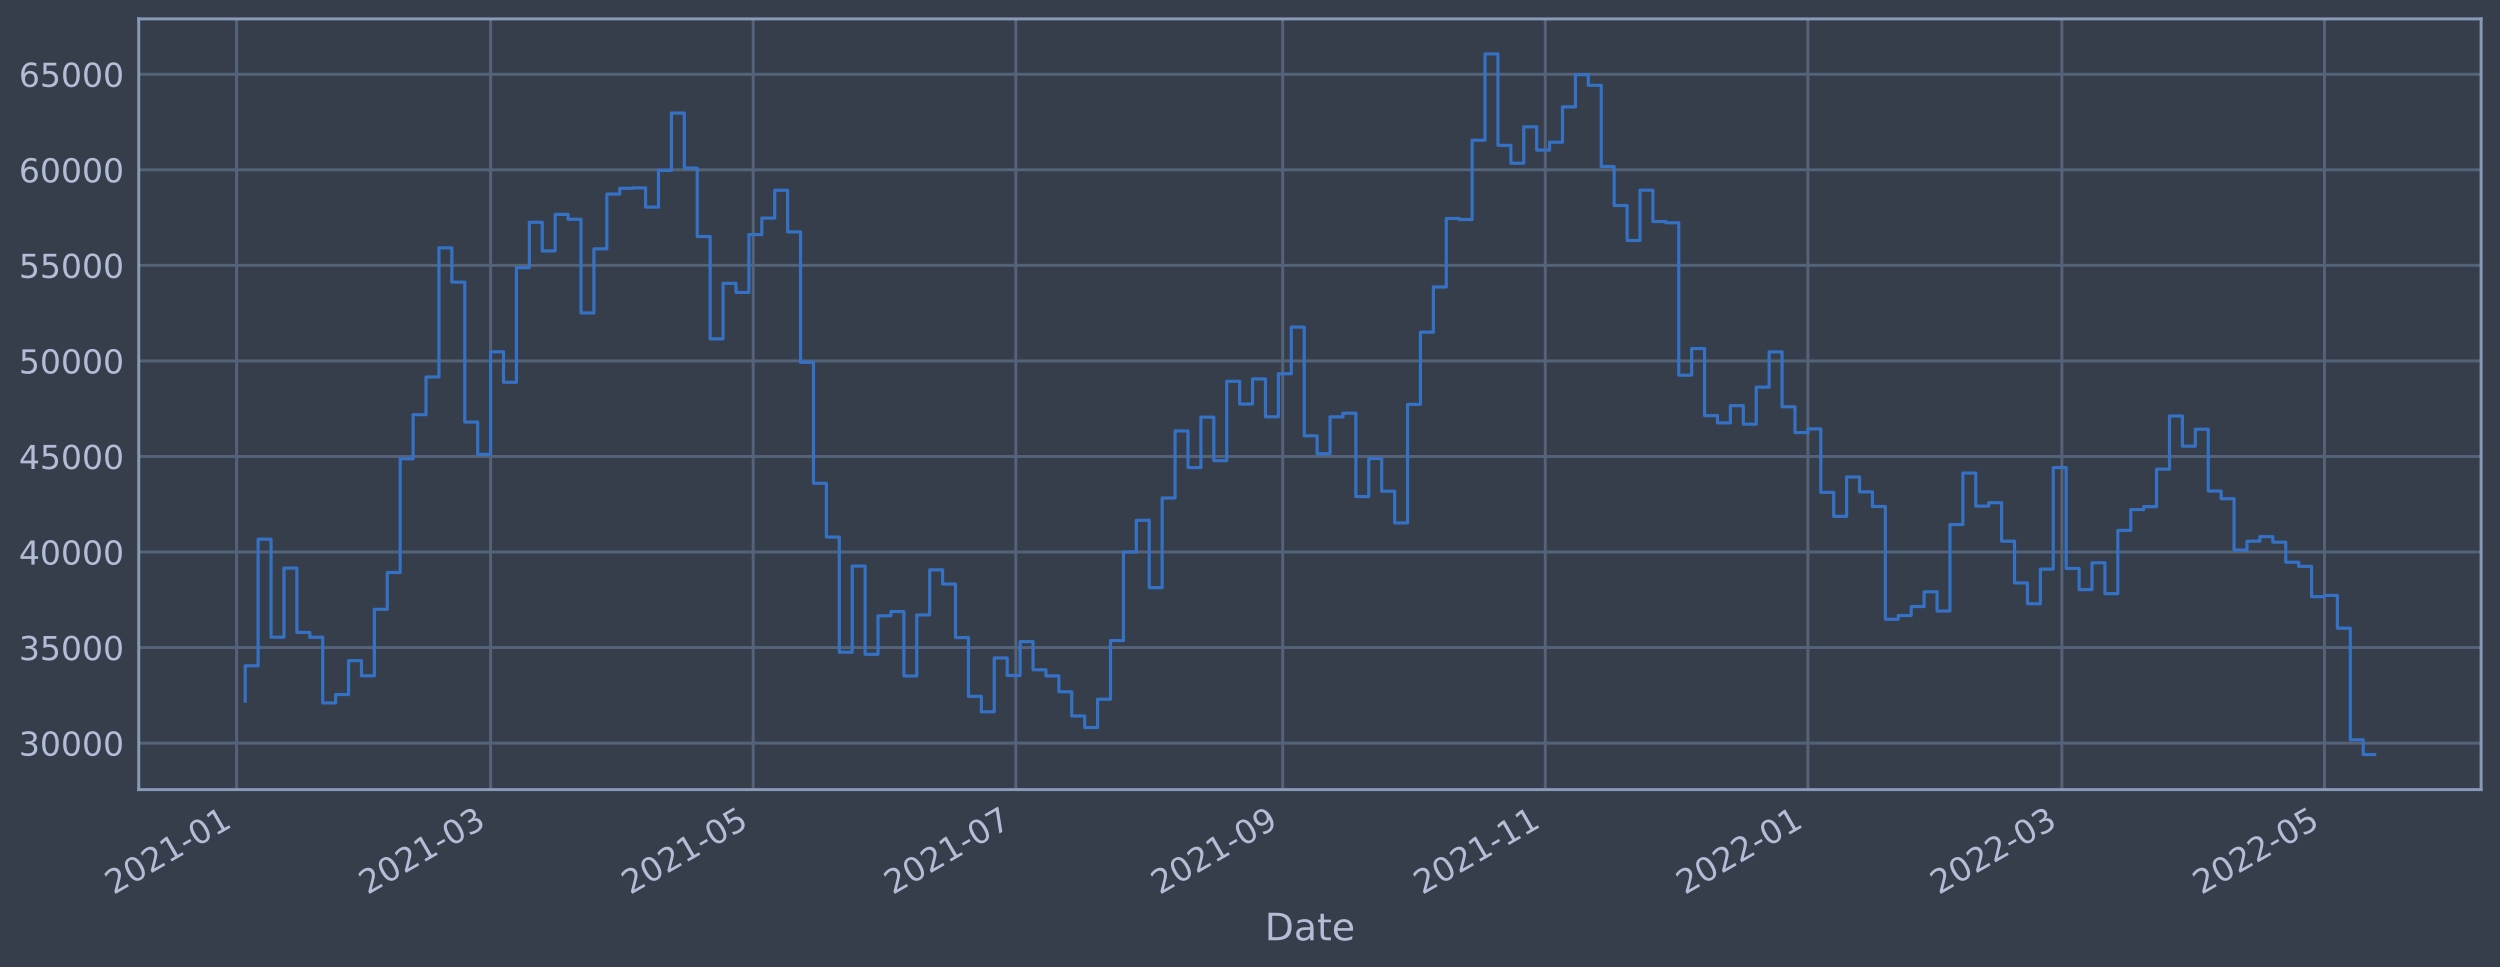
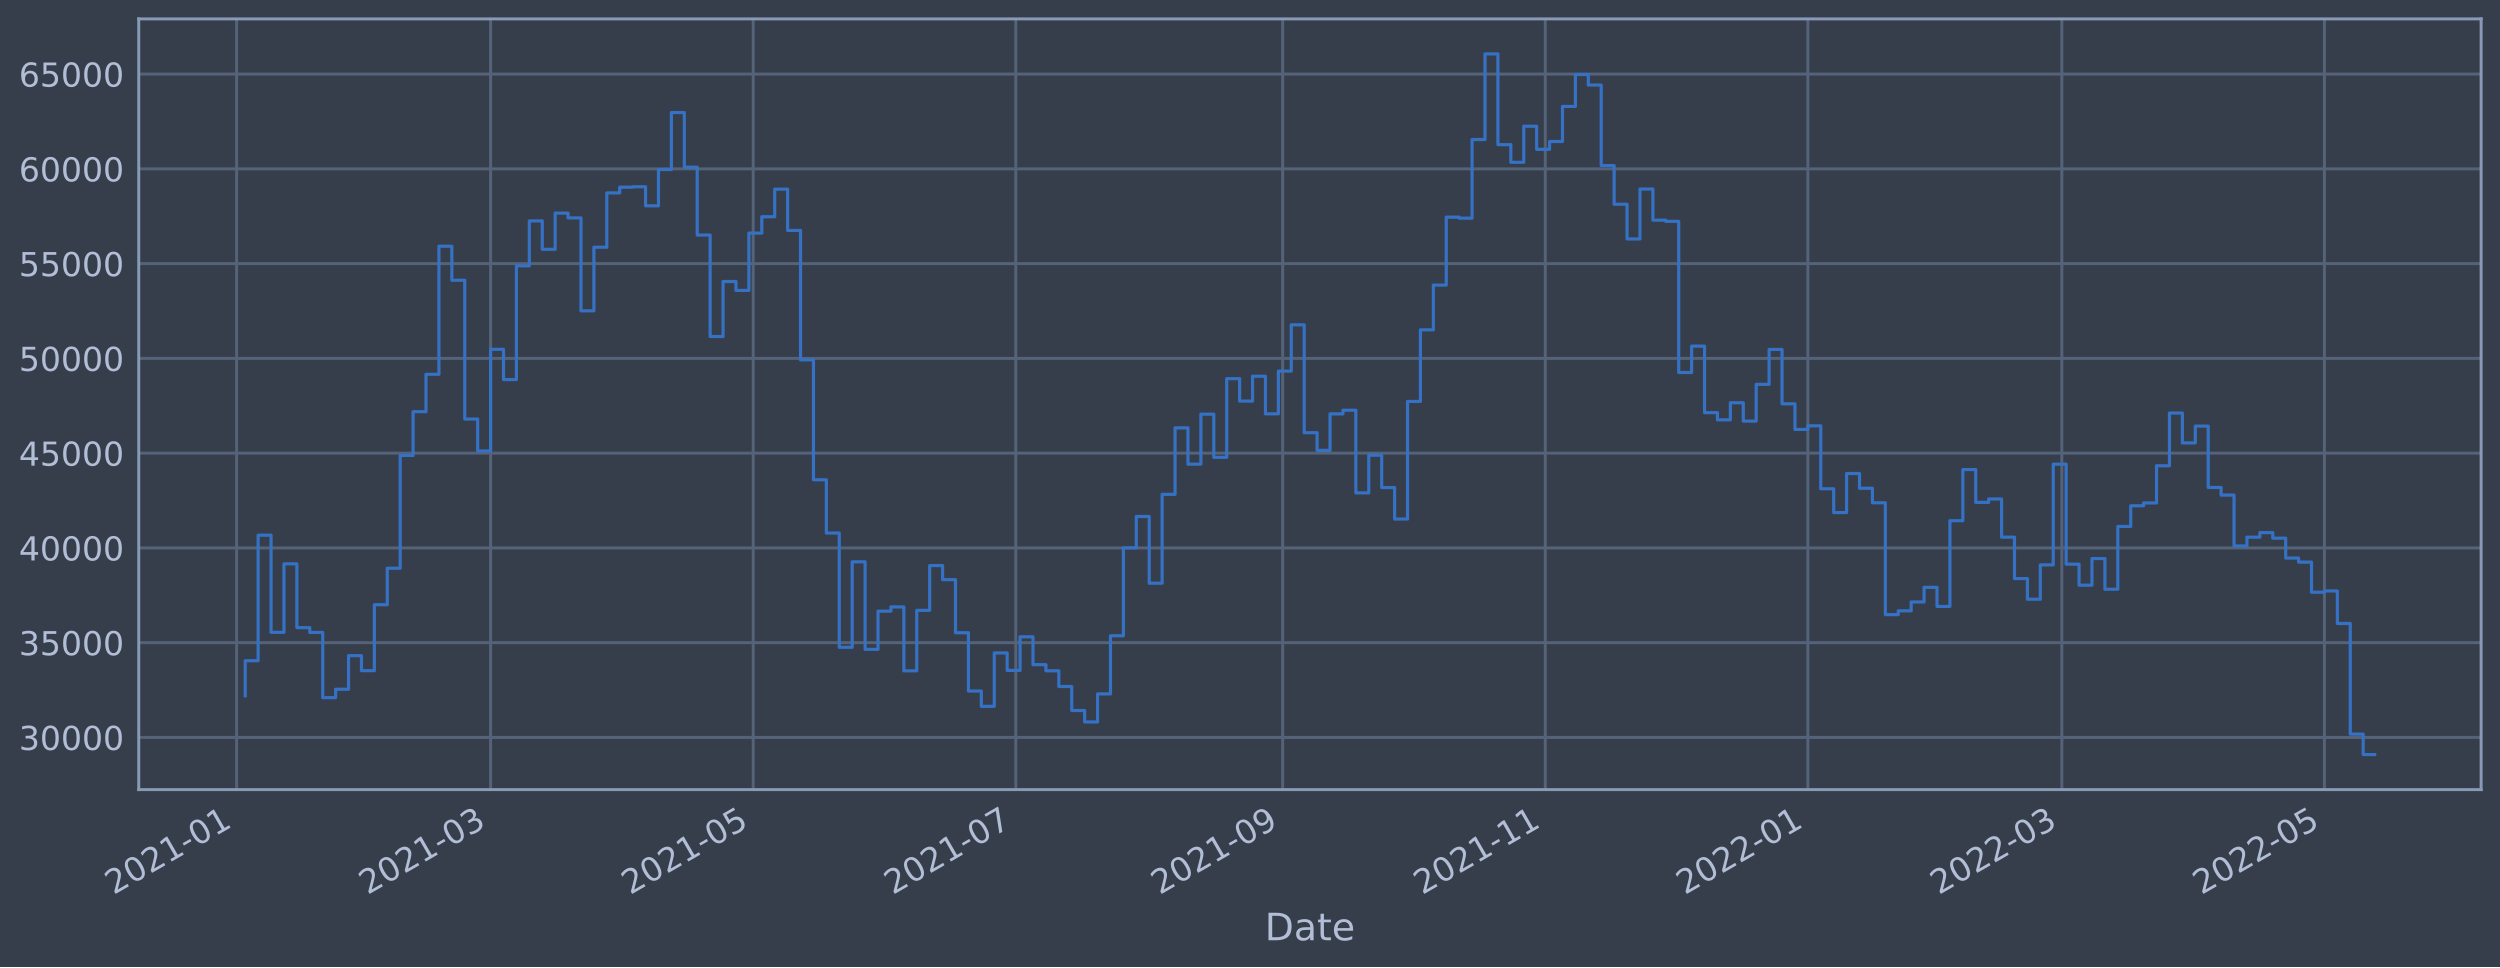
<svg xmlns="http://www.w3.org/2000/svg" xmlns:xlink="http://www.w3.org/1999/xlink" width="952.884pt" height="368.58pt" viewBox="0 0 952.884 368.58" version="1.1">
  <defs>
    <style type="text/css">*{stroke-linejoin: round; stroke-linecap: butt}</style>
  </defs>
  <g id="figure_1">
    <g id="patch_1">
      <path d="M 0 368.58  L 952.884 368.58  L 952.884 0  L 0 0  z " style="fill: #373e4b" />
    </g>
    <g id="axes_1">
      <g id="patch_2">
        <path d="M 52.884 300.96  L 945.684 300.96  L 945.684 7.2  L 52.884 7.2  z " style="fill: #373e4b" />
      </g>
      <g id="matplotlib.axis_1">
        <g id="xtick_1">
          <g id="line2d_1">
-             <path d="M 90.184 300.96  L 90.184 7.2  " clip-path="url(#pc85c986d7b)" style="fill: none; stroke: #546379; stroke-width: 1.12; stroke-linecap: square" />
+             <path d="M 90.184 300.96  L 90.184 7.2  " clip-path="url(#p01aab8fcc9)" style="fill: none; stroke: #546379; stroke-width: 1.12; stroke-linecap: square" />
          </g>
          <g id="line2d_2" />
          <g id="text_1">
-             <g style="fill: #b1bed6" transform="translate(43.28067 341.1745)rotate(-30)scale(0.126 -0.126)">
+             <g style="fill: #b1bed6" transform="translate(43.28072 341.1745)rotate(-30)scale(0.126 -0.126)">
              <defs>
                <path id="DejaVuSans-32" d="M 1228 531  L 3431 531  L 3431 0  L 469 0  L 469 531  Q 828 903 1448 1529  Q 2069 2156 2228 2338  Q 2531 2678 2651 2914  Q 2772 3150 2772 3378  Q 2772 3750 2511 3984  Q 2250 4219 1831 4219  Q 1534 4219 1204 4116  Q 875 4013 500 3803  L 500 4441  Q 881 4594 1212 4672  Q 1544 4750 1819 4750  Q 2544 4750 2975 4387  Q 3406 4025 3406 3419  Q 3406 3131 3298 2873  Q 3191 2616 2906 2266  Q 2828 2175 2409 1742  Q 1991 1309 1228 531  z " transform="scale(0.015625)" />
                <path id="DejaVuSans-30" d="M 2034 4250  Q 1547 4250 1301 3770  Q 1056 3291 1056 2328  Q 1056 1369 1301 889  Q 1547 409 2034 409  Q 2525 409 2770 889  Q 3016 1369 3016 2328  Q 3016 3291 2770 3770  Q 2525 4250 2034 4250  z M 2034 4750  Q 2819 4750 3233 4129  Q 3647 3509 3647 2328  Q 3647 1150 3233 529  Q 2819 -91 2034 -91  Q 1250 -91 836 529  Q 422 1150 422 2328  Q 422 3509 836 4129  Q 1250 4750 2034 4750  z " transform="scale(0.015625)" />
                <path id="DejaVuSans-31" d="M 794 531  L 1825 531  L 1825 4091  L 703 3866  L 703 4441  L 1819 4666  L 2450 4666  L 2450 531  L 3481 531  L 3481 0  L 794 0  L 794 531  z " transform="scale(0.015625)" />
                <path id="DejaVuSans-2d" d="M 313 2009  L 1997 2009  L 1997 1497  L 313 1497  L 313 2009  z " transform="scale(0.015625)" />
              </defs>
              <use xlink:href="#DejaVuSans-32" />
              <use xlink:href="#DejaVuSans-30" x="63.623" />
              <use xlink:href="#DejaVuSans-32" x="127.246" />
              <use xlink:href="#DejaVuSans-31" x="190.869" />
              <use xlink:href="#DejaVuSans-2d" x="254.492" />
              <use xlink:href="#DejaVuSans-30" x="290.576" />
              <use xlink:href="#DejaVuSans-31" x="354.199" />
            </g>
          </g>
        </g>
        <g id="xtick_2">
          <g id="line2d_3">
-             <path d="M 186.992 300.96  L 186.992 7.2  " clip-path="url(#pc85c986d7b)" style="fill: none; stroke: #546379; stroke-width: 1.12; stroke-linecap: square" />
+             <path d="M 186.99 300.96  L 186.99 7.2  " clip-path="url(#p01aab8fcc9)" style="fill: none; stroke: #546379; stroke-width: 1.12; stroke-linecap: square" />
          </g>
          <g id="line2d_4" />
          <g id="text_2">
-             <g style="fill: #b1bed6" transform="translate(140.0887 341.1745)rotate(-30)scale(0.126 -0.126)">
+             <g style="fill: #b1bed6" transform="translate(140.0871 341.1745)rotate(-30)scale(0.126 -0.126)">
              <defs>
                <path id="DejaVuSans-33" d="M 2597 2516  Q 3050 2419 3304 2112  Q 3559 1806 3559 1356  Q 3559 666 3084 287  Q 2609 -91 1734 -91  Q 1441 -91 1130 -33  Q 819 25 488 141  L 488 750  Q 750 597 1062 519  Q 1375 441 1716 441  Q 2309 441 2620 675  Q 2931 909 2931 1356  Q 2931 1769 2642 2001  Q 2353 2234 1838 2234  L 1294 2234  L 1294 2753  L 1863 2753  Q 2328 2753 2575 2939  Q 2822 3125 2822 3475  Q 2822 3834 2567 4026  Q 2313 4219 1838 4219  Q 1578 4219 1281 4162  Q 984 4106 628 3988  L 628 4550  Q 988 4650 1302 4700  Q 1616 4750 1894 4750  Q 2613 4750 3031 4423  Q 3450 4097 3450 3541  Q 3450 3153 3228 2886  Q 3006 2619 2597 2516  z " transform="scale(0.015625)" />
              </defs>
              <use xlink:href="#DejaVuSans-32" />
              <use xlink:href="#DejaVuSans-30" x="63.623" />
              <use xlink:href="#DejaVuSans-32" x="127.246" />
              <use xlink:href="#DejaVuSans-31" x="190.869" />
              <use xlink:href="#DejaVuSans-2d" x="254.492" />
              <use xlink:href="#DejaVuSans-30" x="290.576" />
              <use xlink:href="#DejaVuSans-33" x="354.199" />
            </g>
          </g>
        </g>
        <g id="xtick_3">
          <g id="line2d_5">
-             <path d="M 287.082 300.96  L 287.082 7.2  " clip-path="url(#pc85c986d7b)" style="fill: none; stroke: #546379; stroke-width: 1.12; stroke-linecap: square" />
+             <path d="M 287.078 300.96  L 287.078 7.2  " clip-path="url(#p01aab8fcc9)" style="fill: none; stroke: #546379; stroke-width: 1.12; stroke-linecap: square" />
          </g>
          <g id="line2d_6" />
          <g id="text_3">
-             <g style="fill: #b1bed6" transform="translate(240.1783 341.1745)rotate(-30)scale(0.126 -0.126)">
+             <g style="fill: #b1bed6" transform="translate(240.175 341.1745)rotate(-30)scale(0.126 -0.126)">
              <defs>
                <path id="DejaVuSans-35" d="M 691 4666  L 3169 4666  L 3169 4134  L 1269 4134  L 1269 2991  Q 1406 3038 1543 3061  Q 1681 3084 1819 3084  Q 2600 3084 3056 2656  Q 3513 2228 3513 1497  Q 3513 744 3044 326  Q 2575 -91 1722 -91  Q 1428 -91 1123 -41  Q 819 9 494 109  L 494 744  Q 775 591 1075 516  Q 1375 441 1709 441  Q 2250 441 2565 725  Q 2881 1009 2881 1497  Q 2881 1984 2565 2268  Q 2250 2553 1709 2553  Q 1456 2553 1204 2497  Q 953 2441 691 2322  L 691 4666  z " transform="scale(0.015625)" />
              </defs>
              <use xlink:href="#DejaVuSans-32" />
              <use xlink:href="#DejaVuSans-30" x="63.623" />
              <use xlink:href="#DejaVuSans-32" x="127.246" />
              <use xlink:href="#DejaVuSans-31" x="190.869" />
              <use xlink:href="#DejaVuSans-2d" x="254.492" />
              <use xlink:href="#DejaVuSans-30" x="290.576" />
              <use xlink:href="#DejaVuSans-35" x="354.199" />
            </g>
          </g>
        </g>
        <g id="xtick_4">
          <g id="line2d_7">
-             <path d="M 387.171 300.96  L 387.171 7.2  " clip-path="url(#pc85c986d7b)" style="fill: none; stroke: #546379; stroke-width: 1.12; stroke-linecap: square" />
+             <path d="M 387.166 300.96  L 387.166 7.2  " clip-path="url(#p01aab8fcc9)" style="fill: none; stroke: #546379; stroke-width: 1.12; stroke-linecap: square" />
          </g>
          <g id="line2d_8" />
          <g id="text_4">
-             <g style="fill: #b1bed6" transform="translate(340.2679 341.1745)rotate(-30)scale(0.126 -0.126)">
+             <g style="fill: #b1bed6" transform="translate(340.263 341.1745)rotate(-30)scale(0.126 -0.126)">
              <defs>
                <path id="DejaVuSans-37" d="M 525 4666  L 3525 4666  L 3525 4397  L 1831 0  L 1172 0  L 2766 4134  L 525 4134  L 525 4666  z " transform="scale(0.015625)" />
              </defs>
              <use xlink:href="#DejaVuSans-32" />
              <use xlink:href="#DejaVuSans-30" x="63.623" />
              <use xlink:href="#DejaVuSans-32" x="127.246" />
              <use xlink:href="#DejaVuSans-31" x="190.869" />
              <use xlink:href="#DejaVuSans-2d" x="254.492" />
              <use xlink:href="#DejaVuSans-30" x="290.576" />
              <use xlink:href="#DejaVuSans-37" x="354.199" />
            </g>
          </g>
        </g>
        <g id="xtick_5">
          <g id="line2d_9">
-             <path d="M 488.902 300.96  L 488.902 7.2  " clip-path="url(#pc85c986d7b)" style="fill: none; stroke: #546379; stroke-width: 1.12; stroke-linecap: square" />
+             <path d="M 488.895 300.96  L 488.895 7.2  " clip-path="url(#p01aab8fcc9)" style="fill: none; stroke: #546379; stroke-width: 1.12; stroke-linecap: square" />
          </g>
          <g id="line2d_10" />
          <g id="text_5">
-             <g style="fill: #b1bed6" transform="translate(441.9983 341.1745)rotate(-30)scale(0.126 -0.126)">
+             <g style="fill: #b1bed6" transform="translate(441.9917 341.1745)rotate(-30)scale(0.126 -0.126)">
              <defs>
                <path id="DejaVuSans-39" d="M 703 97  L 703 672  Q 941 559 1184 500  Q 1428 441 1663 441  Q 2288 441 2617 861  Q 2947 1281 2994 2138  Q 2813 1869 2534 1725  Q 2256 1581 1919 1581  Q 1219 1581 811 2004  Q 403 2428 403 3163  Q 403 3881 828 4315  Q 1253 4750 1959 4750  Q 2769 4750 3195 4129  Q 3622 3509 3622 2328  Q 3622 1225 3098 567  Q 2575 -91 1691 -91  Q 1453 -91 1209 -44  Q 966 3 703 97  z M 1959 2075  Q 2384 2075 2632 2365  Q 2881 2656 2881 3163  Q 2881 3666 2632 3958  Q 2384 4250 1959 4250  Q 1534 4250 1286 3958  Q 1038 3666 1038 3163  Q 1038 2656 1286 2365  Q 1534 2075 1959 2075  z " transform="scale(0.015625)" />
              </defs>
              <use xlink:href="#DejaVuSans-32" />
              <use xlink:href="#DejaVuSans-30" x="63.623" />
              <use xlink:href="#DejaVuSans-32" x="127.246" />
              <use xlink:href="#DejaVuSans-31" x="190.869" />
              <use xlink:href="#DejaVuSans-2d" x="254.492" />
              <use xlink:href="#DejaVuSans-30" x="290.576" />
              <use xlink:href="#DejaVuSans-39" x="354.199" />
            </g>
          </g>
        </g>
        <g id="xtick_6">
          <g id="line2d_11">
-             <path d="M 588.991 300.96  L 588.991 7.2  " clip-path="url(#pc85c986d7b)" style="fill: none; stroke: #546379; stroke-width: 1.12; stroke-linecap: square" />
+             <path d="M 588.983 300.96  L 588.983 7.2  " clip-path="url(#p01aab8fcc9)" style="fill: none; stroke: #546379; stroke-width: 1.12; stroke-linecap: square" />
          </g>
          <g id="line2d_12" />
          <g id="text_6">
-             <g style="fill: #b1bed6" transform="translate(542.088 341.1745)rotate(-30)scale(0.126 -0.126)">
+             <g style="fill: #b1bed6" transform="translate(542.0796 341.1745)rotate(-30)scale(0.126 -0.126)">
              <use xlink:href="#DejaVuSans-32" />
              <use xlink:href="#DejaVuSans-30" x="63.623" />
              <use xlink:href="#DejaVuSans-32" x="127.246" />
              <use xlink:href="#DejaVuSans-31" x="190.869" />
              <use xlink:href="#DejaVuSans-2d" x="254.492" />
              <use xlink:href="#DejaVuSans-31" x="290.576" />
              <use xlink:href="#DejaVuSans-31" x="354.199" />
            </g>
          </g>
        </g>
        <g id="xtick_7">
          <g id="line2d_13">
-             <path d="M 689.081 300.96  L 689.081 7.2  " clip-path="url(#pc85c986d7b)" style="fill: none; stroke: #546379; stroke-width: 1.12; stroke-linecap: square" />
+             <path d="M 689.071 300.96  L 689.071 7.2  " clip-path="url(#p01aab8fcc9)" style="fill: none; stroke: #546379; stroke-width: 1.12; stroke-linecap: square" />
          </g>
          <g id="line2d_14" />
          <g id="text_7">
-             <g style="fill: #b1bed6" transform="translate(642.1776 341.1745)rotate(-30)scale(0.126 -0.126)">
+             <g style="fill: #b1bed6" transform="translate(642.1676 341.1745)rotate(-30)scale(0.126 -0.126)">
              <use xlink:href="#DejaVuSans-32" />
              <use xlink:href="#DejaVuSans-30" x="63.623" />
              <use xlink:href="#DejaVuSans-32" x="127.246" />
              <use xlink:href="#DejaVuSans-32" x="190.869" />
              <use xlink:href="#DejaVuSans-2d" x="254.492" />
              <use xlink:href="#DejaVuSans-30" x="290.576" />
              <use xlink:href="#DejaVuSans-31" x="354.199" />
            </g>
          </g>
        </g>
        <g id="xtick_8">
          <g id="line2d_15">
-             <path d="M 785.889 300.96  L 785.889 7.2  " clip-path="url(#pc85c986d7b)" style="fill: none; stroke: #546379; stroke-width: 1.12; stroke-linecap: square" />
+             <path d="M 785.877 300.96  L 785.877 7.2  " clip-path="url(#p01aab8fcc9)" style="fill: none; stroke: #546379; stroke-width: 1.12; stroke-linecap: square" />
          </g>
          <g id="line2d_16" />
          <g id="text_8">
-             <g style="fill: #b1bed6" transform="translate(738.9856 341.1745)rotate(-30)scale(0.126 -0.126)">
+             <g style="fill: #b1bed6" transform="translate(738.9739 341.1745)rotate(-30)scale(0.126 -0.126)">
              <use xlink:href="#DejaVuSans-32" />
              <use xlink:href="#DejaVuSans-30" x="63.623" />
              <use xlink:href="#DejaVuSans-32" x="127.246" />
              <use xlink:href="#DejaVuSans-32" x="190.869" />
              <use xlink:href="#DejaVuSans-2d" x="254.492" />
              <use xlink:href="#DejaVuSans-30" x="290.576" />
              <use xlink:href="#DejaVuSans-33" x="354.199" />
            </g>
          </g>
        </g>
        <g id="xtick_9">
          <g id="line2d_17">
-             <path d="M 885.978 300.96  L 885.978 7.2  " clip-path="url(#pc85c986d7b)" style="fill: none; stroke: #546379; stroke-width: 1.12; stroke-linecap: square" />
+             <path d="M 885.965 300.96  L 885.965 7.2  " clip-path="url(#p01aab8fcc9)" style="fill: none; stroke: #546379; stroke-width: 1.12; stroke-linecap: square" />
          </g>
          <g id="line2d_18" />
          <g id="text_9">
-             <g style="fill: #b1bed6" transform="translate(839.0752 341.1745)rotate(-30)scale(0.126 -0.126)">
+             <g style="fill: #b1bed6" transform="translate(839.0619 341.1745)rotate(-30)scale(0.126 -0.126)">
              <use xlink:href="#DejaVuSans-32" />
              <use xlink:href="#DejaVuSans-30" x="63.623" />
              <use xlink:href="#DejaVuSans-32" x="127.246" />
              <use xlink:href="#DejaVuSans-32" x="190.869" />
              <use xlink:href="#DejaVuSans-2d" x="254.492" />
              <use xlink:href="#DejaVuSans-30" x="290.576" />
              <use xlink:href="#DejaVuSans-35" x="354.199" />
            </g>
          </g>
        </g>
        <g id="text_10">
          <g style="fill: #b1bed6" transform="translate(482.0746 358.3856)scale(0.144 -0.144)">
            <defs>
              <path id="DejaVuSans-44" d="M 1259 4147  L 1259 519  L 2022 519  Q 2988 519 3436 956  Q 3884 1394 3884 2338  Q 3884 3275 3436 3711  Q 2988 4147 2022 4147  L 1259 4147  z M 628 4666  L 1925 4666  Q 3281 4666 3915 4102  Q 4550 3538 4550 2338  Q 4550 1131 3912 565  Q 3275 0 1925 0  L 628 0  L 628 4666  z " transform="scale(0.015625)" />
              <path id="DejaVuSans-61" d="M 2194 1759  Q 1497 1759 1228 1600  Q 959 1441 959 1056  Q 959 750 1161 570  Q 1363 391 1709 391  Q 2188 391 2477 730  Q 2766 1069 2766 1631  L 2766 1759  L 2194 1759  z M 3341 1997  L 3341 0  L 2766 0  L 2766 531  Q 2569 213 2275 61  Q 1981 -91 1556 -91  Q 1019 -91 701 211  Q 384 513 384 1019  Q 384 1609 779 1909  Q 1175 2209 1959 2209  L 2766 2209  L 2766 2266  Q 2766 2663 2505 2880  Q 2244 3097 1772 3097  Q 1472 3097 1187 3025  Q 903 2953 641 2809  L 641 3341  Q 956 3463 1253 3523  Q 1550 3584 1831 3584  Q 2591 3584 2966 3190  Q 3341 2797 3341 1997  z " transform="scale(0.015625)" />
              <path id="DejaVuSans-74" d="M 1172 4494  L 1172 3500  L 2356 3500  L 2356 3053  L 1172 3053  L 1172 1153  Q 1172 725 1289 603  Q 1406 481 1766 481  L 2356 481  L 2356 0  L 1766 0  Q 1100 0 847 248  Q 594 497 594 1153  L 594 3053  L 172 3053  L 172 3500  L 594 3500  L 594 4494  L 1172 4494  z " transform="scale(0.015625)" />
              <path id="DejaVuSans-65" d="M 3597 1894  L 3597 1613  L 953 1613  Q 991 1019 1311 708  Q 1631 397 2203 397  Q 2534 397 2845 478  Q 3156 559 3463 722  L 3463 178  Q 3153 47 2828 -22  Q 2503 -91 2169 -91  Q 1331 -91 842 396  Q 353 884 353 1716  Q 353 2575 817 3079  Q 1281 3584 2069 3584  Q 2775 3584 3186 3129  Q 3597 2675 3597 1894  z M 3022 2063  Q 3016 2534 2758 2815  Q 2500 3097 2075 3097  Q 1594 3097 1305 2825  Q 1016 2553 972 2059  L 3022 2063  z " transform="scale(0.015625)" />
            </defs>
            <use xlink:href="#DejaVuSans-44" />
            <use xlink:href="#DejaVuSans-61" x="77.002" />
            <use xlink:href="#DejaVuSans-74" x="138.281" />
            <use xlink:href="#DejaVuSans-65" x="177.49" />
          </g>
        </g>
      </g>
      <g id="matplotlib.axis_2">
        <g id="ytick_1">
          <g id="line2d_19">
-             <path d="M 52.884 283.242  L 945.684 283.242  " clip-path="url(#pc85c986d7b)" style="fill: none; stroke: #546379; stroke-width: 1.12; stroke-linecap: square" />
+             <path d="M 52.884 281.076  L 945.684 281.076  " clip-path="url(#p01aab8fcc9)" style="fill: none; stroke: #546379; stroke-width: 1.12; stroke-linecap: square" />
          </g>
          <g id="line2d_20" />
          <g id="text_11">
-             <g style="fill: #b1bed6" transform="translate(7.2 288.0288)scale(0.126 -0.126)">
+             <g style="fill: #b1bed6" transform="translate(7.2 285.8627)scale(0.126 -0.126)">
              <use xlink:href="#DejaVuSans-33" />
              <use xlink:href="#DejaVuSans-30" x="63.623" />
              <use xlink:href="#DejaVuSans-30" x="127.246" />
              <use xlink:href="#DejaVuSans-30" x="190.869" />
              <use xlink:href="#DejaVuSans-30" x="254.492" />
            </g>
          </g>
        </g>
        <g id="ytick_2">
          <g id="line2d_21">
-             <path d="M 52.884 246.821  L 945.684 246.821  " clip-path="url(#pc85c986d7b)" style="fill: none; stroke: #546379; stroke-width: 1.12; stroke-linecap: square" />
+             <path d="M 52.884 244.956  L 945.684 244.956  " clip-path="url(#p01aab8fcc9)" style="fill: none; stroke: #546379; stroke-width: 1.12; stroke-linecap: square" />
          </g>
          <g id="line2d_22" />
          <g id="text_12">
-             <g style="fill: #b1bed6" transform="translate(7.2 251.6085)scale(0.126 -0.126)">
+             <g style="fill: #b1bed6" transform="translate(7.2 249.7427)scale(0.126 -0.126)">
              <use xlink:href="#DejaVuSans-33" />
              <use xlink:href="#DejaVuSans-35" x="63.623" />
              <use xlink:href="#DejaVuSans-30" x="127.246" />
              <use xlink:href="#DejaVuSans-30" x="190.869" />
              <use xlink:href="#DejaVuSans-30" x="254.492" />
            </g>
          </g>
        </g>
        <g id="ytick_3">
          <g id="line2d_23">
-             <path d="M 52.884 210.401  L 945.684 210.401  " clip-path="url(#pc85c986d7b)" style="fill: none; stroke: #546379; stroke-width: 1.12; stroke-linecap: square" />
+             <path d="M 52.884 208.836  L 945.684 208.836  " clip-path="url(#p01aab8fcc9)" style="fill: none; stroke: #546379; stroke-width: 1.12; stroke-linecap: square" />
          </g>
          <g id="line2d_24" />
          <g id="text_13">
-             <g style="fill: #b1bed6" transform="translate(7.2 215.1882)scale(0.126 -0.126)">
+             <g style="fill: #b1bed6" transform="translate(7.2 213.6228)scale(0.126 -0.126)">
              <defs>
                <path id="DejaVuSans-34" d="M 2419 4116  L 825 1625  L 2419 1625  L 2419 4116  z M 2253 4666  L 3047 4666  L 3047 1625  L 3713 1625  L 3713 1100  L 3047 1100  L 3047 0  L 2419 0  L 2419 1100  L 313 1100  L 313 1709  L 2253 4666  z " transform="scale(0.015625)" />
              </defs>
              <use xlink:href="#DejaVuSans-34" />
              <use xlink:href="#DejaVuSans-30" x="63.623" />
              <use xlink:href="#DejaVuSans-30" x="127.246" />
              <use xlink:href="#DejaVuSans-30" x="190.869" />
              <use xlink:href="#DejaVuSans-30" x="254.492" />
            </g>
          </g>
        </g>
        <g id="ytick_4">
          <g id="line2d_25">
-             <path d="M 52.884 173.981  L 945.684 173.981  " clip-path="url(#pc85c986d7b)" style="fill: none; stroke: #546379; stroke-width: 1.12; stroke-linecap: square" />
+             <path d="M 52.884 172.716  L 945.684 172.716  " clip-path="url(#p01aab8fcc9)" style="fill: none; stroke: #546379; stroke-width: 1.12; stroke-linecap: square" />
          </g>
          <g id="line2d_26" />
          <g id="text_14">
-             <g style="fill: #b1bed6" transform="translate(7.2 178.7679)scale(0.126 -0.126)">
+             <g style="fill: #b1bed6" transform="translate(7.2 177.5028)scale(0.126 -0.126)">
              <use xlink:href="#DejaVuSans-34" />
              <use xlink:href="#DejaVuSans-35" x="63.623" />
              <use xlink:href="#DejaVuSans-30" x="127.246" />
              <use xlink:href="#DejaVuSans-30" x="190.869" />
              <use xlink:href="#DejaVuSans-30" x="254.492" />
            </g>
          </g>
        </g>
        <g id="ytick_5">
          <g id="line2d_27">
-             <path d="M 52.884 137.561  L 945.684 137.561  " clip-path="url(#pc85c986d7b)" style="fill: none; stroke: #546379; stroke-width: 1.12; stroke-linecap: square" />
+             <path d="M 52.884 136.596  L 945.684 136.596  " clip-path="url(#p01aab8fcc9)" style="fill: none; stroke: #546379; stroke-width: 1.12; stroke-linecap: square" />
          </g>
          <g id="line2d_28" />
          <g id="text_15">
-             <g style="fill: #b1bed6" transform="translate(7.2 142.3476)scale(0.126 -0.126)">
+             <g style="fill: #b1bed6" transform="translate(7.2 141.3828)scale(0.126 -0.126)">
              <use xlink:href="#DejaVuSans-35" />
              <use xlink:href="#DejaVuSans-30" x="63.623" />
              <use xlink:href="#DejaVuSans-30" x="127.246" />
              <use xlink:href="#DejaVuSans-30" x="190.869" />
              <use xlink:href="#DejaVuSans-30" x="254.492" />
            </g>
          </g>
        </g>
        <g id="ytick_6">
          <g id="line2d_29">
-             <path d="M 52.884 101.14  L 945.684 101.14  " clip-path="url(#pc85c986d7b)" style="fill: none; stroke: #546379; stroke-width: 1.12; stroke-linecap: square" />
+             <path d="M 52.884 100.476  L 945.684 100.476  " clip-path="url(#p01aab8fcc9)" style="fill: none; stroke: #546379; stroke-width: 1.12; stroke-linecap: square" />
          </g>
          <g id="line2d_30" />
          <g id="text_16">
-             <g style="fill: #b1bed6" transform="translate(7.2 105.9274)scale(0.126 -0.126)">
+             <g style="fill: #b1bed6" transform="translate(7.2 105.2628)scale(0.126 -0.126)">
              <use xlink:href="#DejaVuSans-35" />
              <use xlink:href="#DejaVuSans-35" x="63.623" />
              <use xlink:href="#DejaVuSans-30" x="127.246" />
              <use xlink:href="#DejaVuSans-30" x="190.869" />
              <use xlink:href="#DejaVuSans-30" x="254.492" />
            </g>
          </g>
        </g>
        <g id="ytick_7">
          <g id="line2d_31">
-             <path d="M 52.884 64.72  L 945.684 64.72  " clip-path="url(#pc85c986d7b)" style="fill: none; stroke: #546379; stroke-width: 1.12; stroke-linecap: square" />
+             <path d="M 52.884 64.356  L 945.684 64.356  " clip-path="url(#p01aab8fcc9)" style="fill: none; stroke: #546379; stroke-width: 1.12; stroke-linecap: square" />
          </g>
          <g id="line2d_32" />
          <g id="text_17">
-             <g style="fill: #b1bed6" transform="translate(7.2 69.50706)scale(0.126 -0.126)">
+             <g style="fill: #b1bed6" transform="translate(7.2 69.14287)scale(0.126 -0.126)">
              <defs>
                <path id="DejaVuSans-36" d="M 2113 2584  Q 1688 2584 1439 2293  Q 1191 2003 1191 1497  Q 1191 994 1439 701  Q 1688 409 2113 409  Q 2538 409 2786 701  Q 3034 994 3034 1497  Q 3034 2003 2786 2293  Q 2538 2584 2113 2584  z M 3366 4563  L 3366 3988  Q 3128 4100 2886 4159  Q 2644 4219 2406 4219  Q 1781 4219 1451 3797  Q 1122 3375 1075 2522  Q 1259 2794 1537 2939  Q 1816 3084 2150 3084  Q 2853 3084 3261 2657  Q 3669 2231 3669 1497  Q 3669 778 3244 343  Q 2819 -91 2113 -91  Q 1303 -91 875 529  Q 447 1150 447 2328  Q 447 3434 972 4092  Q 1497 4750 2381 4750  Q 2619 4750 2861 4703  Q 3103 4656 3366 4563  z " transform="scale(0.015625)" />
              </defs>
              <use xlink:href="#DejaVuSans-36" />
              <use xlink:href="#DejaVuSans-30" x="63.623" />
              <use xlink:href="#DejaVuSans-30" x="127.246" />
              <use xlink:href="#DejaVuSans-30" x="190.869" />
              <use xlink:href="#DejaVuSans-30" x="254.492" />
            </g>
          </g>
        </g>
        <g id="ytick_8">
          <g id="line2d_33">
-             <path d="M 52.884 28.3  L 945.684 28.3  " clip-path="url(#pc85c986d7b)" style="fill: none; stroke: #546379; stroke-width: 1.12; stroke-linecap: square" />
+             <path d="M 52.884 28.236  L 945.684 28.236  " clip-path="url(#p01aab8fcc9)" style="fill: none; stroke: #546379; stroke-width: 1.12; stroke-linecap: square" />
          </g>
          <g id="line2d_34" />
          <g id="text_18">
-             <g style="fill: #b1bed6" transform="translate(7.2 33.08678)scale(0.126 -0.126)">
+             <g style="fill: #b1bed6" transform="translate(7.2 33.02289)scale(0.126 -0.126)">
              <use xlink:href="#DejaVuSans-36" />
              <use xlink:href="#DejaVuSans-35" x="63.623" />
              <use xlink:href="#DejaVuSans-30" x="127.246" />
              <use xlink:href="#DejaVuSans-30" x="190.869" />
              <use xlink:href="#DejaVuSans-30" x="254.492" />
            </g>
          </g>
        </g>
      </g>
      <g id="line2d_35">
-         <path d="M 93.466 267.25  L 93.466 253.766  L 98.388 253.766  L 98.388 205.519  L 103.31 205.519  L 103.31 242.852  L 108.233 242.852  L 108.233 216.531  L 113.155 216.531  L 113.155 241.045  L 118.078 241.045  L 118.078 242.896  L 123 242.896  L 123 267.947  L 127.923 267.947  L 127.923 264.727  L 132.845 264.727  L 132.845 251.816  L 137.768 251.816  L 137.768 257.581  L 142.69 257.581  L 142.69 232.238  L 147.612 232.238  L 147.612 218.209  L 152.535 218.209  L 152.535 174.868  L 157.457 174.868  L 157.457 158.064  L 162.38 158.064  L 162.38 143.679  L 167.302 143.679  L 167.302 94.464  L 172.225 94.464  L 172.225 107.526  L 177.147 107.526  L 177.147 160.867  L 182.069 160.867  L 182.069 173.151  L 186.992 173.151  L 186.992 134.081  L 191.914 134.081  L 191.914 145.707  L 196.837 145.707  L 196.837 102.003  L 201.759 102.003  L 201.759 84.727  L 206.682 84.727  L 206.682 95.643  L 211.604 95.643  L 211.604 81.722  L 216.527 81.722  L 216.527 83.577  L 221.449 83.577  L 221.449 119.291  L 226.371 119.291  L 226.371 94.847  L 231.294 94.847  L 231.294 73.97  L 236.216 73.97  L 236.216 71.776  L 241.139 71.776  L 241.139 71.61  L 246.061 71.61  L 246.061 78.934  L 250.984 78.934  L 250.984 64.976  L 255.906 64.976  L 255.906 43.093  L 260.829 43.093  L 260.829 64.086  L 265.751 64.086  L 265.751 90.157  L 270.673 90.157  L 270.673 129.161  L 275.596 129.161  L 275.596 108.012  L 280.518 108.012  L 280.518 111.453  L 285.441 111.453  L 285.441 89.41  L 290.363 89.41  L 290.363 83.125  L 295.286 83.125  L 295.286 72.523  L 300.208 72.523  L 300.208 88.393  L 305.131 88.393  L 305.131 138.125  L 310.053 138.125  L 310.053 184.206  L 314.975 184.206  L 314.975 204.688  L 319.898 204.688  L 319.898 248.609  L 324.82 248.609  L 324.82 215.747  L 329.743 215.747  L 329.743 249.388  L 334.665 249.388  L 334.665 234.711  L 339.588 234.711  L 339.588 233.087  L 344.51 233.087  L 344.51 257.639  L 349.432 257.639  L 349.432 234.405  L 354.355 234.405  L 354.355 217.199  L 359.277 217.199  L 359.277 222.603  L 364.2 222.603  L 364.2 243.003  L 369.122 243.003  L 369.122 265.413  L 374.045 265.413  L 374.045 271.292  L 378.967 271.292  L 378.967 250.779  L 383.89 250.779  L 383.89 257.479  L 388.812 257.479  L 388.812 244.569  L 393.734 244.569  L 393.734 255.278  L 398.657 255.278  L 398.657 257.634  L 403.579 257.634  L 403.579 263.673  L 408.502 263.673  L 408.502 272.889  L 413.424 272.889  L 413.424 277.298  L 418.347 277.298  L 418.347 266.504  L 423.269 266.504  L 423.269 244.161  L 428.192 244.161  L 428.192 210.383  L 433.114 210.383  L 433.114 198.317  L 438.036 198.317  L 438.036 223.964  L 442.959 223.964  L 442.959 189.817  L 447.881 189.817  L 447.881 164.268  L 452.804 164.268  L 452.804 178.222  L 457.726 178.222  L 457.726 159.002  L 462.649 159.002  L 462.649 175.599  L 467.571 175.599  L 467.571 145.34  L 472.493 145.34  L 472.493 153.989  L 477.416 153.989  L 477.416 144.431  L 482.338 144.431  L 482.338 158.868  L 487.261 158.868  L 487.261 142.448  L 492.183 142.448  L 492.183 124.675  L 497.106 124.675  L 497.106 166.126  L 502.028 166.126  L 502.028 172.926  L 506.951 172.926  L 506.951 158.887  L 511.873 158.887  L 511.873 157.493  L 516.795 157.493  L 516.795 189.266  L 521.718 189.266  L 521.718 174.79  L 526.64 174.79  L 526.64 187.219  L 531.563 187.219  L 531.563 199.312  L 536.485 199.312  L 536.485 154.117  L 541.408 154.117  L 541.408 126.592  L 546.33 126.592  L 546.33 109.391  L 551.253 109.391  L 551.253 83.28  L 556.175 83.28  L 556.175 83.675  L 561.097 83.675  L 561.097 53.457  L 566.02 53.457  L 566.02 20.553  L 570.942 20.553  L 570.942 55.416  L 575.865 55.416  L 575.865 62.206  L 580.787 62.206  L 580.787 48.337  L 585.71 48.337  L 585.71 57.221  L 590.632 57.221  L 590.632 54.218  L 595.554 54.218  L 595.554 40.732  L 600.477 40.732  L 600.477 28.469  L 605.399 28.469  L 605.399 32.518  L 610.322 32.518  L 610.322 63.465  L 615.244 63.465  L 615.244 78.319  L 620.167 78.319  L 620.167 91.66  L 625.089 91.66  L 625.089 72.474  L 630.012 72.474  L 630.012 84.443  L 634.934 84.443  L 634.934 84.899  L 639.856 84.899  L 639.856 142.996  L 644.779 142.996  L 644.779 132.859  L 649.701 132.859  L 649.701 158.412  L 654.624 158.412  L 654.624 161.182  L 659.546 161.182  L 659.546 154.617  L 664.469 154.617  L 664.469 161.676  L 669.391 161.676  L 669.391 147.552  L 674.314 147.552  L 674.314 134.131  L 679.236 134.131  L 679.236 155.033  L 684.158 155.033  L 684.158 164.879  L 689.081 164.879  L 689.081 163.477  L 694.003 163.477  L 694.003 187.67  L 698.926 187.67  L 698.926 196.821  L 703.848 196.821  L 703.848 181.804  L 708.771 181.804  L 708.771 187.482  L 713.693 187.482  L 713.693 193.054  L 718.616 193.054  L 718.616 236.035  L 723.538 236.035  L 723.538 234.593  L 728.46 234.593  L 728.46 231.184  L 733.383 231.184  L 733.383 225.562  L 738.305 225.562  L 738.305 232.889  L 743.228 232.889  L 743.228 199.945  L 748.15 199.945  L 748.15 180.294  L 753.073 180.294  L 753.073 192.91  L 757.995 192.91  L 757.995 191.601  L 762.917 191.601  L 762.917 206.281  L 767.84 206.281  L 767.84 222.184  L 772.762 222.184  L 772.762 230.13  L 777.685 230.13  L 777.685 216.928  L 782.607 216.928  L 782.607 178.214  L 787.53 178.214  L 787.53 216.656  L 792.452 216.656  L 792.452 224.733  L 797.375 224.733  L 797.375 214.496  L 802.297 214.496  L 802.297 226.278  L 807.219 226.278  L 807.219 202.148  L 812.142 202.148  L 812.142 194.214  L 817.064 194.214  L 817.064 193.119  L 821.987 193.119  L 821.987 178.83  L 826.909 178.83  L 826.909 158.568  L 831.832 158.568  L 831.832 170.053  L 836.754 170.053  L 836.754 163.597  L 841.677 163.597  L 841.677 187.164  L 846.599 187.164  L 846.599 190.096  L 851.521 190.096  L 851.521 209.657  L 856.444 209.657  L 856.444 206.277  L 861.366 206.277  L 861.366 204.532  L 866.289 204.532  L 866.289 206.657  L 871.211 206.657  L 871.211 214.294  L 876.134 214.294  L 876.134 215.869  L 881.056 215.869  L 881.056 227.437  L 885.978 227.437  L 885.978 226.956  L 890.901 226.956  L 890.901 239.443  L 895.823 239.443  L 895.823 281.962  L 900.746 281.962  L 900.746 287.607  L 905.102 287.607  L 905.102 287.607  " clip-path="url(#pc85c986d7b)" style="fill: none; stroke: #3572c6; stroke-width: 1.2; stroke-linecap: square" />
+         <path d="M 93.466 265.216  L 93.466 251.843  L 98.388 251.843  L 98.388 203.994  L 103.31 203.994  L 103.31 241.019  L 108.233 241.019  L 108.233 214.915  L 113.155 214.915  L 113.155 239.227  L 118.077 239.227  L 118.077 241.062  L 123 241.062  L 123 265.907  L 127.922 265.907  L 127.922 262.714  L 132.844 262.714  L 132.844 249.91  L 137.767 249.91  L 137.767 255.626  L 142.689 255.626  L 142.689 230.493  L 147.612 230.493  L 147.612 216.579  L 152.534 216.579  L 152.534 173.596  L 157.456 173.596  L 157.456 156.93  L 162.379 156.93  L 162.379 142.663  L 167.301 142.663  L 167.301 93.855  L 172.223 93.855  L 172.223 106.808  L 177.146 106.808  L 177.146 159.71  L 182.068 159.71  L 182.068 171.893  L 186.99 171.893  L 186.99 133.145  L 191.913 133.145  L 191.913 144.675  L 196.835 144.675  L 196.835 101.332  L 201.757 101.332  L 201.757 84.198  L 206.68 84.198  L 206.68 95.024  L 211.602 95.024  L 211.602 81.217  L 216.525 81.217  L 216.525 83.058  L 221.447 83.058  L 221.447 118.476  L 226.369 118.476  L 226.369 94.235  L 231.292 94.235  L 231.292 73.529  L 236.214 73.529  L 236.214 71.354  L 241.136 71.354  L 241.136 71.189  L 246.059 71.189  L 246.059 78.453  L 250.981 78.453  L 250.981 64.61  L 255.903 64.61  L 255.903 42.907  L 260.826 42.907  L 260.826 63.727  L 265.748 63.727  L 265.748 89.583  L 270.67 89.583  L 270.67 128.266  L 275.593 128.266  L 275.593 107.291  L 280.515 107.291  L 280.515 110.704  L 285.438 110.704  L 285.438 88.842  L 290.36 88.842  L 290.36 82.609  L 295.282 82.609  L 295.282 72.094  L 300.205 72.094  L 300.205 87.834  L 305.127 87.834  L 305.127 137.156  L 310.049 137.156  L 310.049 182.857  L 314.972 182.857  L 314.972 203.17  L 319.894 203.17  L 319.894 246.729  L 324.816 246.729  L 324.816 214.138  L 329.739 214.138  L 329.739 247.501  L 334.661 247.501  L 334.661 232.945  L 339.583 232.945  L 339.583 231.335  L 344.506 231.335  L 344.506 255.684  L 349.428 255.684  L 349.428 232.642  L 354.351 232.642  L 354.351 215.577  L 359.273 215.577  L 359.273 220.937  L 364.195 220.937  L 364.195 241.169  L 369.118 241.169  L 369.118 263.394  L 374.04 263.394  L 374.04 269.224  L 378.962 269.224  L 378.962 248.881  L 383.885 248.881  L 383.885 255.525  L 388.807 255.525  L 388.807 242.721  L 393.729 242.721  L 393.729 253.342  L 398.652 253.342  L 398.652 255.679  L 403.574 255.679  L 403.574 261.668  L 408.496 261.668  L 408.496 270.809  L 413.419 270.809  L 413.419 275.181  L 418.341 275.181  L 418.341 264.476  L 423.264 264.476  L 423.264 242.318  L 428.186 242.318  L 428.186 208.817  L 433.108 208.817  L 433.108 196.851  L 438.031 196.851  L 438.031 222.287  L 442.953 222.287  L 442.953 188.421  L 447.875 188.421  L 447.875 163.083  L 452.798 163.083  L 452.798 176.922  L 457.72 176.922  L 457.72 157.86  L 462.642 157.86  L 462.642 174.321  L 467.565 174.321  L 467.565 144.311  L 472.487 144.311  L 472.487 152.889  L 477.409 152.889  L 477.409 143.409  L 482.332 143.409  L 482.332 157.728  L 487.254 157.728  L 487.254 141.443  L 492.177 141.443  L 492.177 123.816  L 497.099 123.816  L 497.099 164.926  L 502.021 164.926  L 502.021 171.67  L 506.944 171.67  L 506.944 157.747  L 511.866 157.747  L 511.866 156.364  L 516.788 156.364  L 516.788 187.875  L 521.711 187.875  L 521.711 173.518  L 526.633 173.518  L 526.633 185.844  L 531.555 185.844  L 531.555 197.838  L 536.478 197.838  L 536.478 153.015  L 541.4 153.015  L 541.4 125.718  L 546.322 125.718  L 546.322 108.658  L 551.245 108.658  L 551.245 82.763  L 556.167 82.763  L 556.167 83.155  L 561.09 83.155  L 561.09 53.186  L 566.012 53.186  L 566.012 20.553  L 570.934 20.553  L 570.934 55.129  L 575.857 55.129  L 575.857 61.862  L 580.779 61.862  L 580.779 48.108  L 585.701 48.108  L 585.701 56.919  L 590.624 56.919  L 590.624 53.94  L 595.546 53.94  L 595.546 40.566  L 600.468 40.566  L 600.468 28.404  L 605.391 28.404  L 605.391 32.419  L 610.313 32.419  L 610.313 63.111  L 615.235 63.111  L 615.235 77.843  L 620.158 77.843  L 620.158 91.074  L 625.08 91.074  L 625.08 72.046  L 630.003 72.046  L 630.003 83.916  L 634.925 83.916  L 634.925 84.368  L 639.847 84.368  L 639.847 141.986  L 644.77 141.986  L 644.77 131.933  L 649.692 131.933  L 649.692 157.275  L 654.614 157.275  L 654.614 160.023  L 659.537 160.023  L 659.537 153.512  L 664.459 153.512  L 664.459 160.512  L 669.381 160.512  L 669.381 146.505  L 674.304 146.505  L 674.304 133.194  L 679.226 133.194  L 679.226 153.924  L 684.148 153.924  L 684.148 163.689  L 689.071 163.689  L 689.071 162.299  L 693.993 162.299  L 693.993 186.292  L 698.916 186.292  L 698.916 195.367  L 703.838 195.367  L 703.838 180.474  L 708.76 180.474  L 708.76 186.105  L 713.683 186.105  L 713.683 191.632  L 718.605 191.632  L 718.605 234.258  L 723.527 234.258  L 723.527 232.828  L 728.45 232.828  L 728.45 229.447  L 733.372 229.447  L 733.372 223.872  L 738.294 223.872  L 738.294 231.139  L 743.217 231.139  L 743.217 198.466  L 748.139 198.466  L 748.139 178.977  L 753.061 178.977  L 753.061 191.489  L 757.984 191.489  L 757.984 190.191  L 762.906 190.191  L 762.906 204.749  L 767.829 204.749  L 767.829 220.522  L 772.751 220.522  L 772.751 228.402  L 777.673 228.402  L 777.673 215.309  L 782.596 215.309  L 782.596 176.914  L 787.518 176.914  L 787.518 215.039  L 792.44 215.039  L 792.44 223.049  L 797.363 223.049  L 797.363 212.896  L 802.285 212.896  L 802.285 224.581  L 807.207 224.581  L 807.207 200.65  L 812.13 200.65  L 812.13 192.782  L 817.052 192.782  L 817.052 191.696  L 821.974 191.696  L 821.974 177.525  L 826.897 177.525  L 826.897 157.43  L 831.819 157.43  L 831.819 168.82  L 836.742 168.82  L 836.742 162.418  L 841.664 162.418  L 841.664 185.79  L 846.586 185.79  L 846.586 188.697  L 851.509 188.697  L 851.509 208.097  L 856.431 208.097  L 856.431 204.746  L 861.353 204.746  L 861.353 203.015  L 866.276 203.015  L 866.276 205.123  L 871.198 205.123  L 871.198 212.696  L 876.12 212.696  L 876.12 214.259  L 881.043 214.259  L 881.043 225.731  L 885.965 225.731  L 885.965 225.255  L 890.887 225.255  L 890.887 237.638  L 895.81 237.638  L 895.81 279.806  L 900.732 279.806  L 900.732 287.607  L 905.102 287.607  L 905.102 287.607  " clip-path="url(#p01aab8fcc9)" style="fill: none; stroke: #3572c6; stroke-width: 1.2; stroke-linecap: square" />
      </g>
      <g id="patch_3">
        <path d="M 52.884 300.96  L 52.884 7.2  " style="fill: none; stroke: #899ab8; stroke-width: 1.12; stroke-linejoin: miter; stroke-linecap: square" />
      </g>
      <g id="patch_4">
        <path d="M 945.684 300.96  L 945.684 7.2  " style="fill: none; stroke: #899ab8; stroke-width: 1.12; stroke-linejoin: miter; stroke-linecap: square" />
      </g>
      <g id="patch_5">
        <path d="M 52.884 300.96  L 945.684 300.96  " style="fill: none; stroke: #899ab8; stroke-width: 1.12; stroke-linejoin: miter; stroke-linecap: square" />
      </g>
      <g id="patch_6">
        <path d="M 52.884 7.2  L 945.684 7.2  " style="fill: none; stroke: #899ab8; stroke-width: 1.12; stroke-linejoin: miter; stroke-linecap: square" />
      </g>
    </g>
  </g>
  <defs>
-     <clipPath id="pc85c986d7b">
+     <clipPath id="p01aab8fcc9">
      <rect x="52.884" y="7.2" width="892.8" height="293.76" />
    </clipPath>
  </defs>
</svg>
